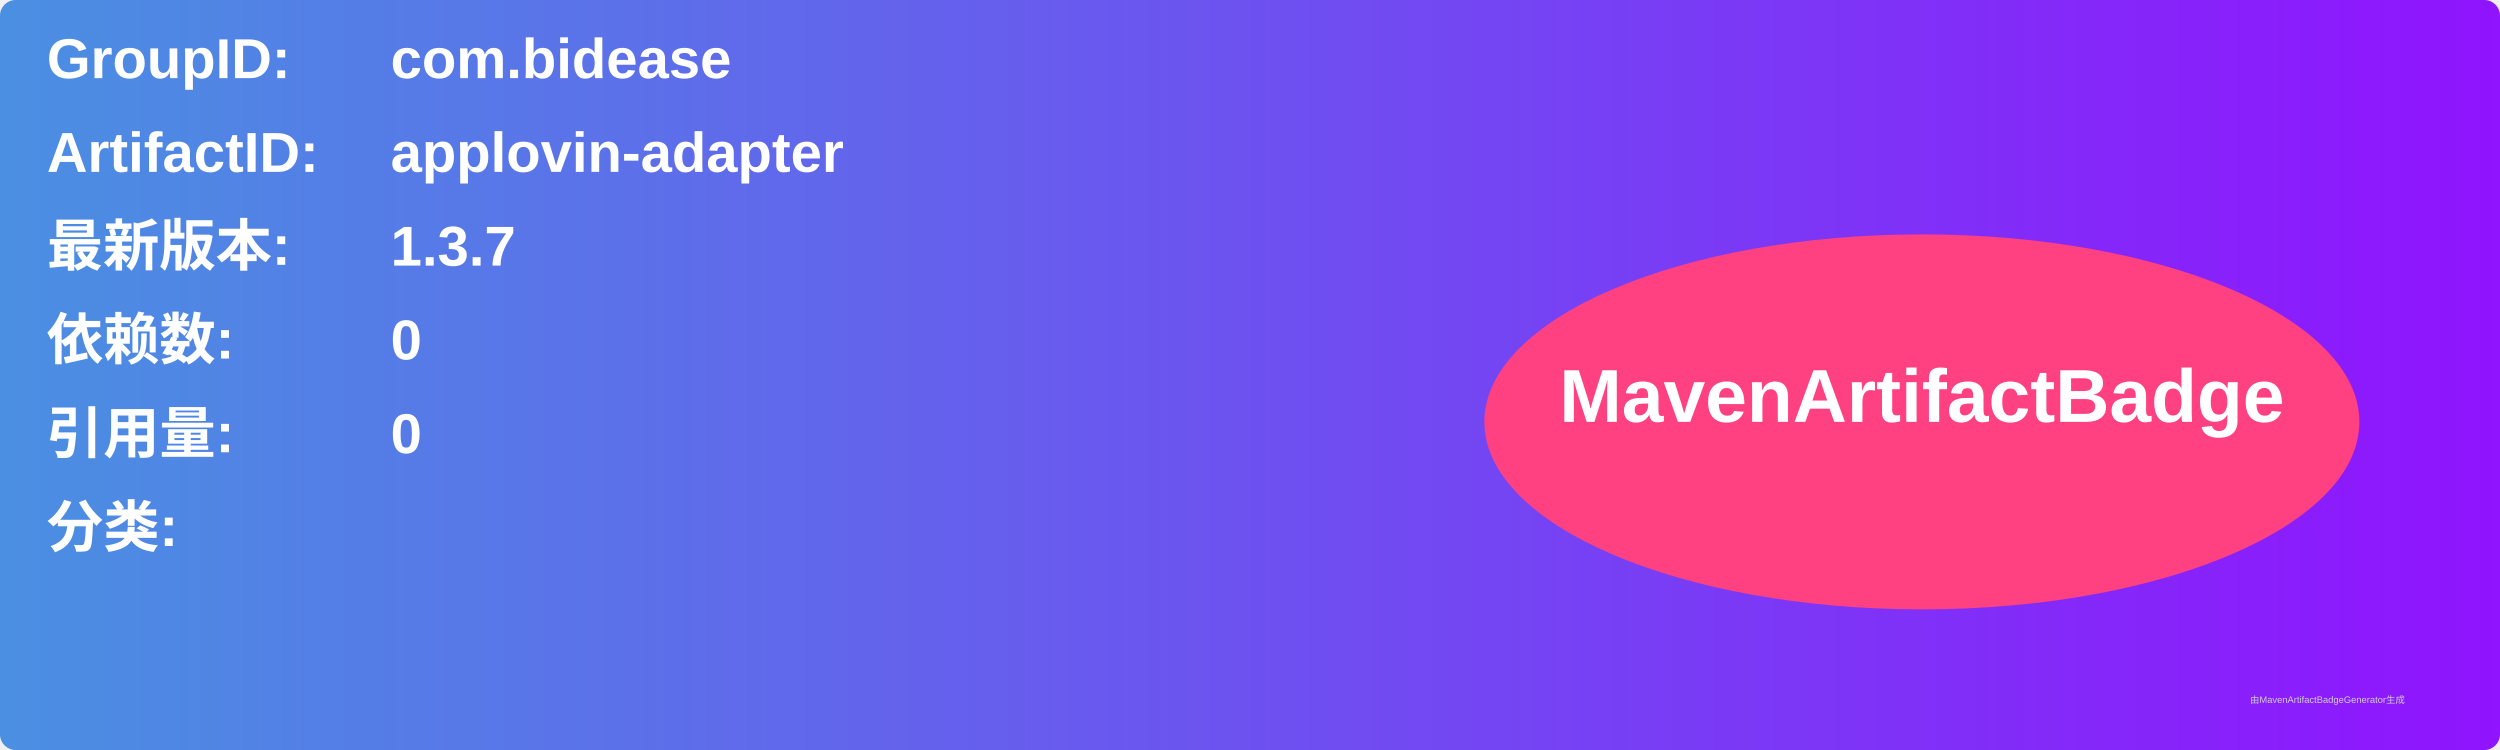
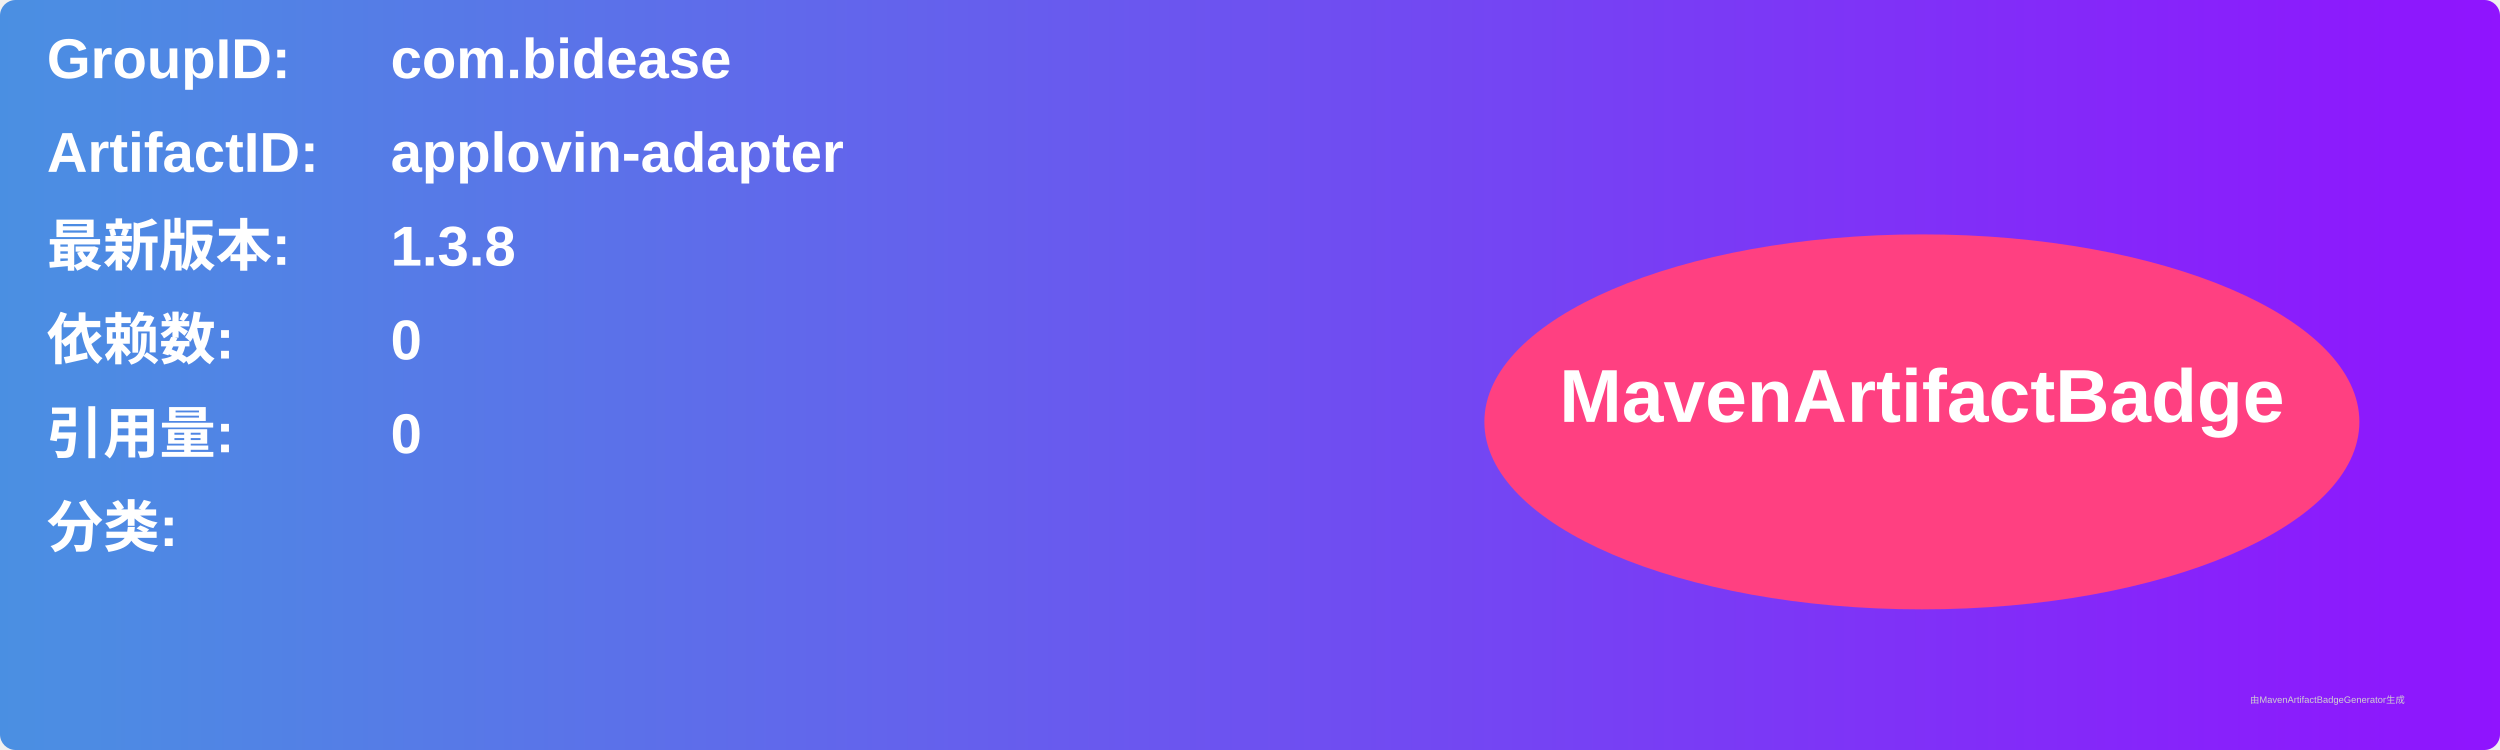
<svg xmlns="http://www.w3.org/2000/svg" width="800" height="240" viewBox="0 0 800 240">
  <linearGradient id="grad" x1="0%" y1="0%" x2="100%" y2="0%">
    <stop offset="0%" stop-color="#4a90e2" />
    <stop offset="100%" stop-color="#9013fe" />
  </linearGradient>
  <rect width="100%" height="100%" rx="5" ry="5" fill="url(#grad)" />
  <g transform="translate(15, 15)">
    <text x="0" y="10" font-family="Arial" font-size="18" fill="white" font-weight="bold" width="260">GroupID:</text>
    <text x="110" y="10" font-family="Arial" font-size="18" fill="white" font-weight="bold" width="460">com.bidease</text>
    <text x="0" y="40" font-family="Arial" font-size="18" fill="white" font-weight="bold" width="260">ArtifactID:</text>
    <text x="110" y="40" font-family="Arial" font-size="18" fill="white" font-weight="bold" width="460">applovin-adapter</text>
    <text x="0" y="70" font-family="Arial" font-size="18" fill="white" font-weight="bold">最新版本:</text>
    <text x="110" y="70" font-family="Arial" font-size="18" fill="white" font-weight="bold">
-       <tspan font-weight="bold">1.3.7</tspan>
+       <tspan font-weight="bold">1.3.8</tspan>
    </text>
    <text x="0" y="100" font-family="Arial" font-size="18" fill="white" font-weight="bold">依赖数: </text>
    <text x="110" y="100" font-family="Arial" font-size="18" fill="white">
      <tspan font-weight="bold">0</tspan>
    </text>
    <text x="0" y="130" font-family="Arial" font-size="18" fill="white" font-weight="bold">引用量: </text>
    <text x="110" y="130" font-family="Arial" font-size="18" fill="white">
      <tspan font-weight="bold">0</tspan>
    </text>
    <text x="0" y="160" font-family="Arial" font-size="18" fill="white" font-weight="bold">分类:</text>
    <text x="10" y="190" font-family="Arial" font-size="10" fill="white">
      <tspan font-weight="bold" />
    </text>
    <ellipse cx="600" cy="120" rx="140" ry="60" fill="#ff4081" />
    <text x="600" y="120" text-anchor="middle" font-family="Arial" font-size="24" fill="white" font-weight="bold">MavenArtifactBadge</text>
  </g>
  <text x="720" y="225" font-family="Arial" font-size="3" fill="#d0d0d0">由MavenArtifactBadgeGenerator生成</text>
</svg>
